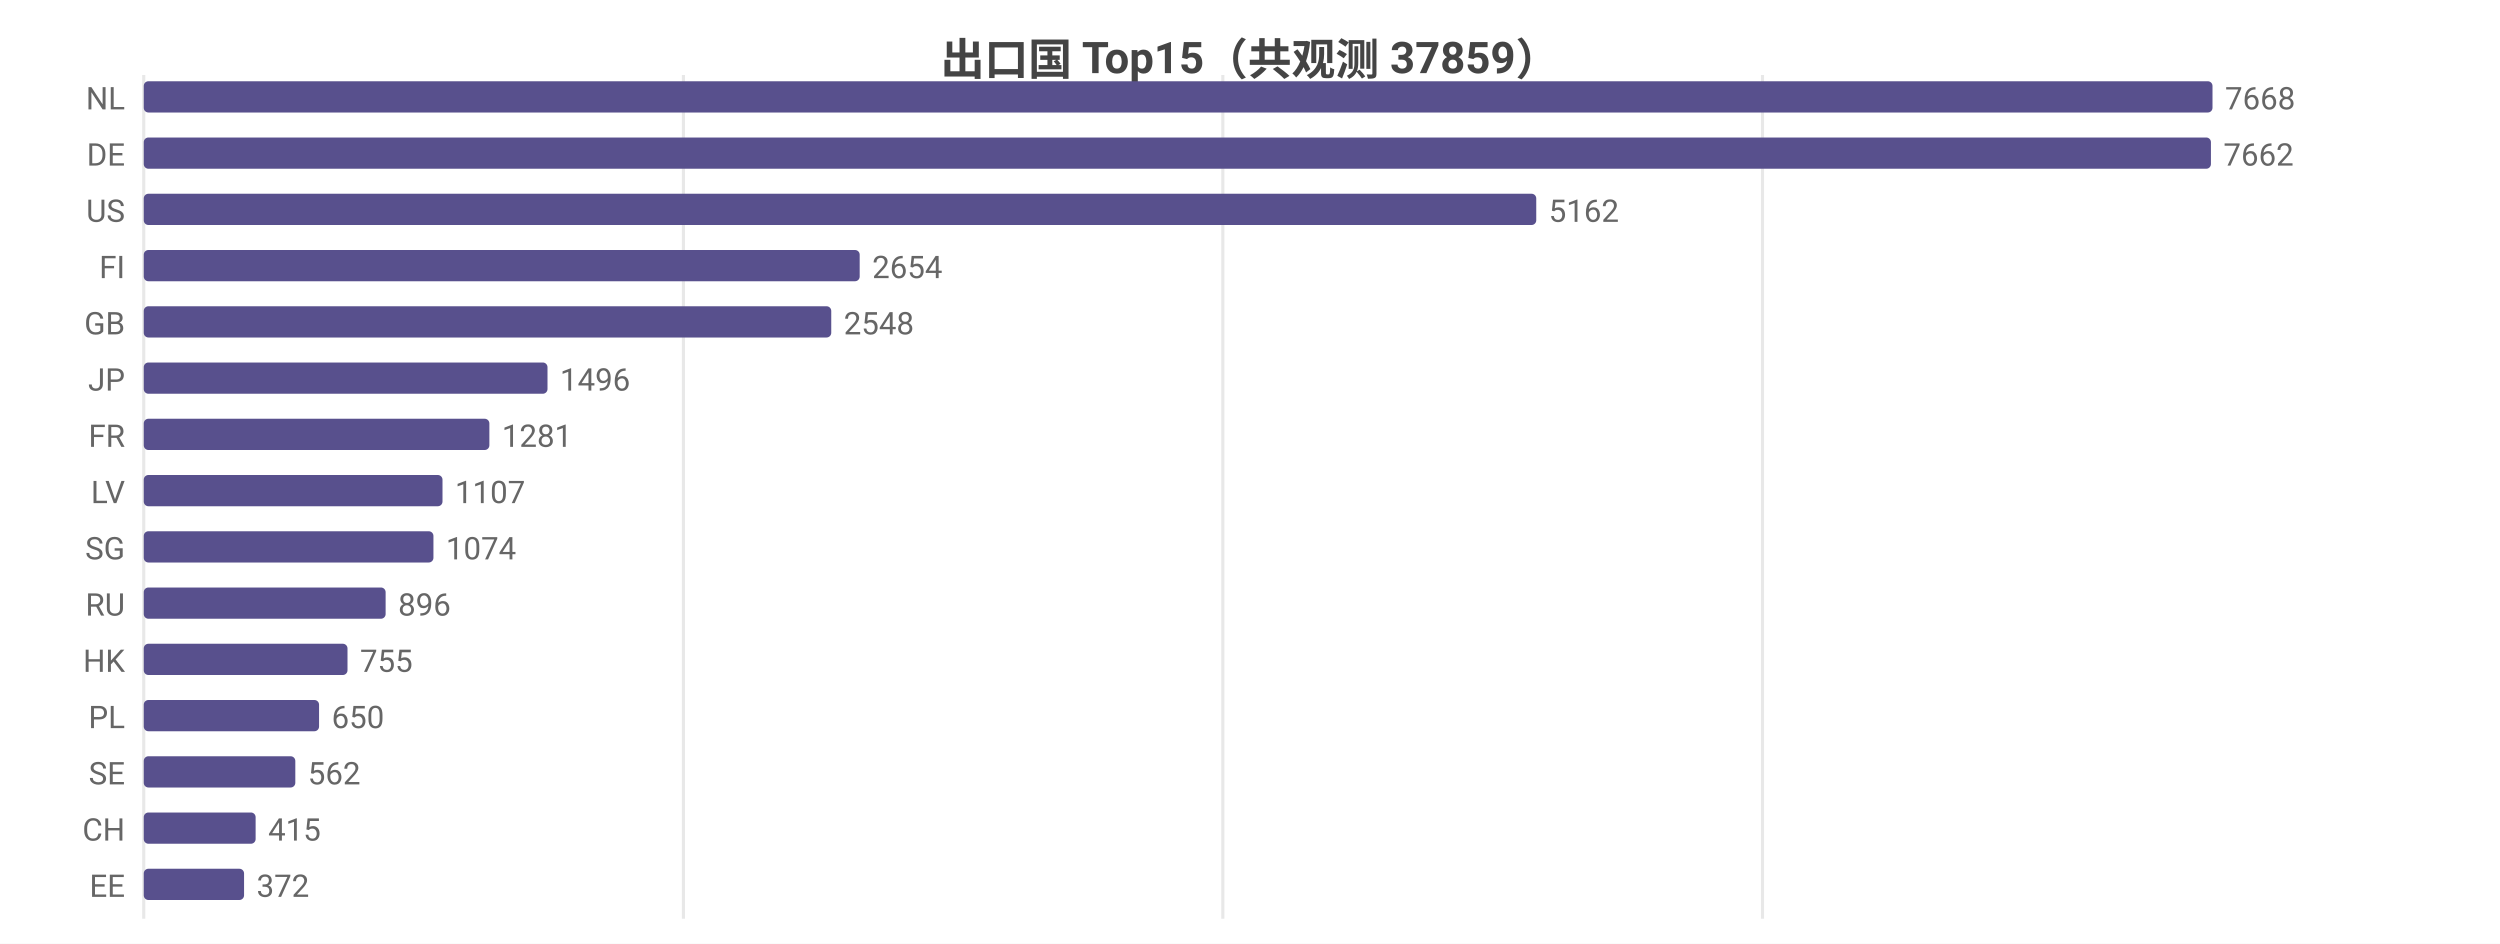
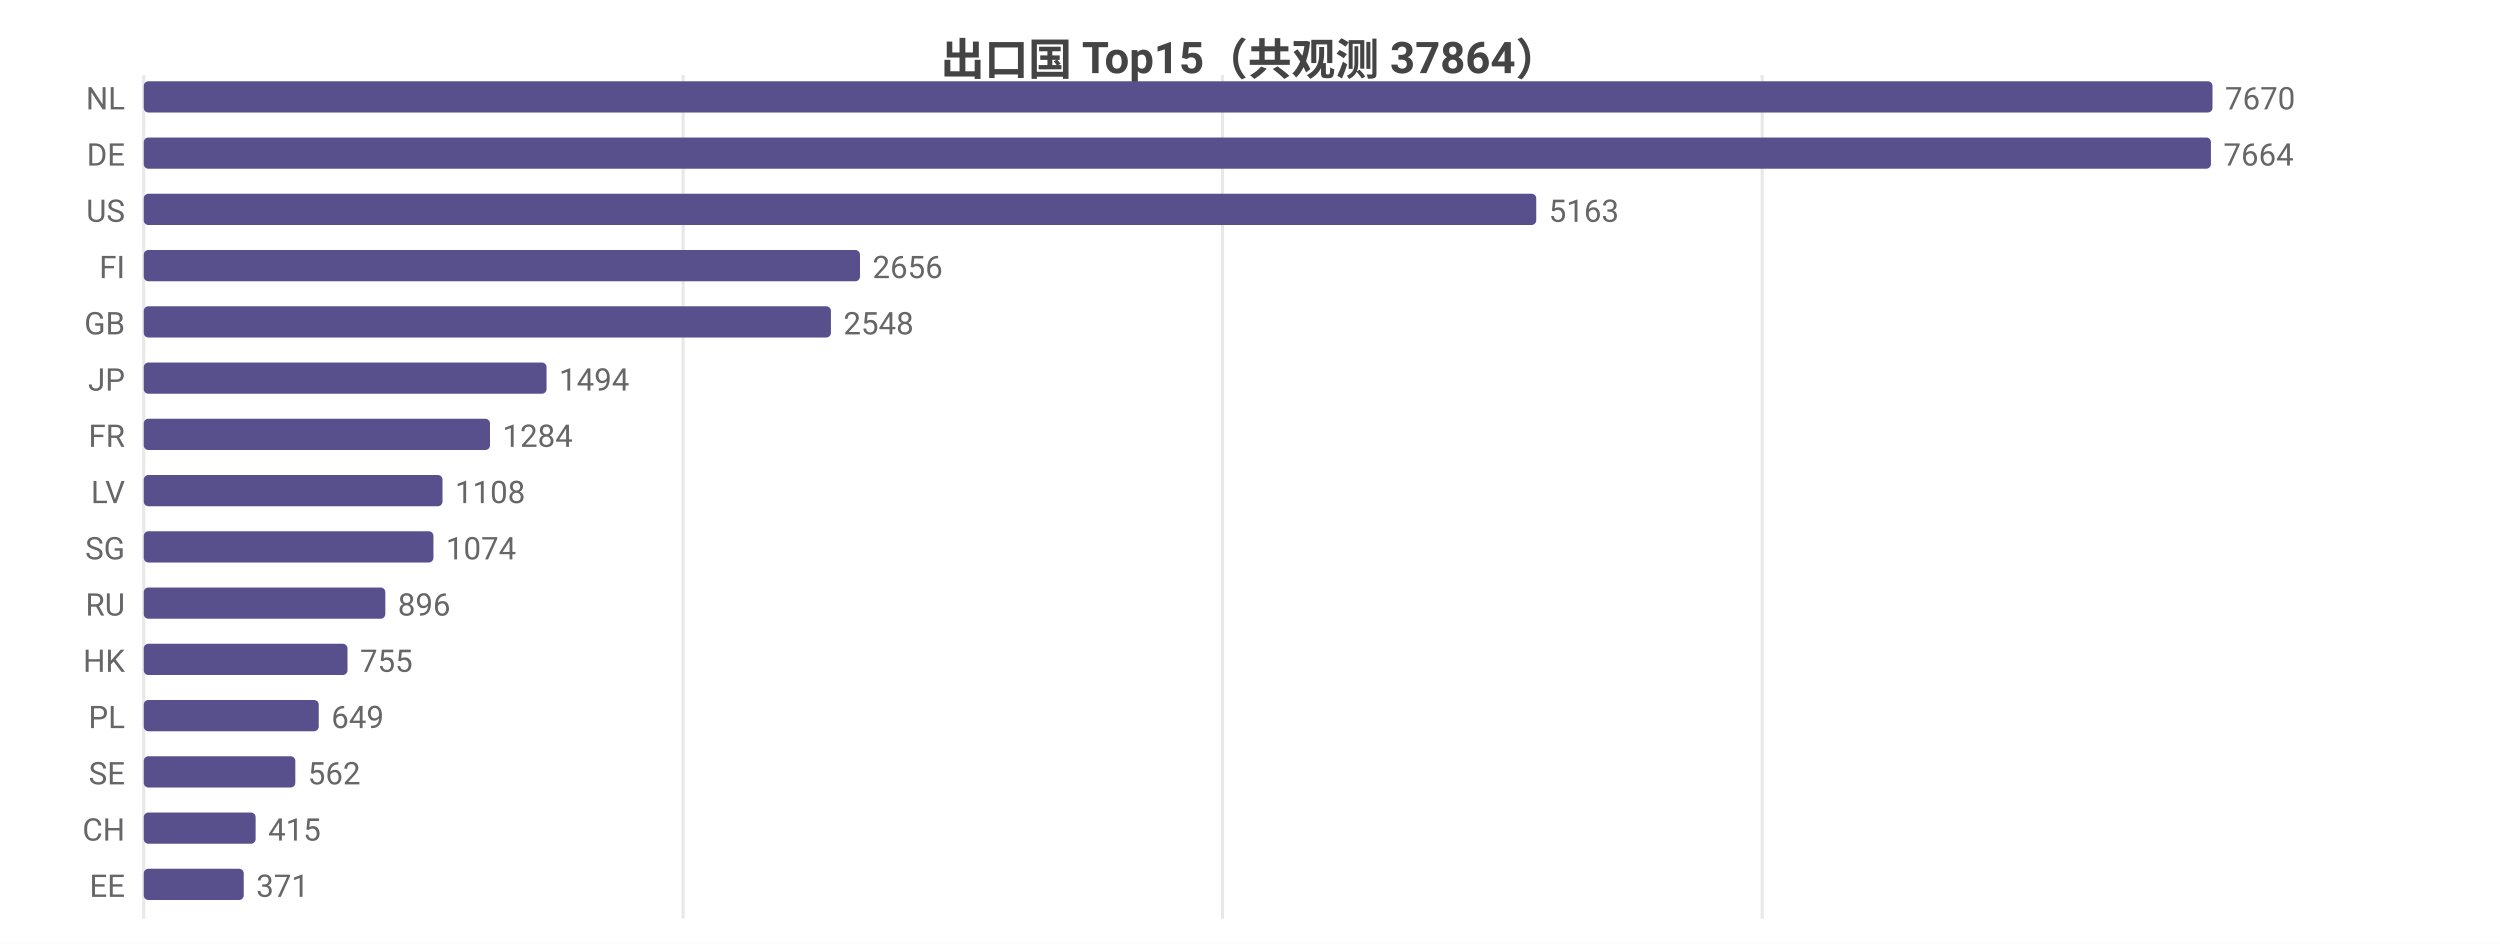
<svg xmlns="http://www.w3.org/2000/svg" width="800" height="302" viewBox="0 0 800 302">
  <rect width="800" height="302" fill="#ffffff" />
  <style>text{font-family:system-ui,-apple-system,'Segoe UI',Roboto,'PingFang SC','Microsoft YaHei','Noto Sans CJK SC',sans-serif}.g{stroke:#e8e8e8;stroke-width:1}.a{stroke:#999;stroke-width:1}.t{font-size:10px;fill:#666}.m{font-size:10px;text-anchor:middle;fill:#666}.e{font-size:10px;text-anchor:end;fill:#666}.l{font-size:11px;fill:#333}.tt{font-size:14px;font-weight:600;text-anchor:middle;fill:#444}.em{font-size:13px;text-anchor:middle;fill:#999}</style>
-   <text class="tt" x="400.0" y="24">出口国 Top15（共观测 37859）</text>
+   <text class="tt" x="400.0" y="24">出口国 Top15（共观测 37864）</text>
  <line class="g" x1="46" y1="24" x2="46" y2="294" />
-   <line class="g" x1="218.7" y1="24" x2="218.7" y2="294" />
-   <line class="g" x1="391.3" y1="24" x2="391.3" y2="294" />
-   <line class="g" x1="564.0" y1="24" x2="564.0" y2="294" />
+   <line class="g" x1="218.6" y1="24" x2="218.6" y2="294" />
+   <line class="g" x1="391.2" y1="24" x2="391.2" y2="294" />
+   <line class="g" x1="563.9" y1="24" x2="563.9" y2="294" />
  <text class="e" x="40" y="35">NL</text>
  <rect x="46" y="26" width="662" height="10" fill="#58508d" rx="1.5" />
-   <text class="t" x="712" y="35">7668</text>
+   <text class="t" x="712" y="35">7670</text>
  <text class="e" x="40" y="53">DE</text>
  <rect x="46" y="44" width="661.5" height="10" fill="#58508d" rx="1.5" />
-   <text class="t" x="711.5" y="53">7662</text>
+   <text class="t" x="711.5" y="53">7664</text>
  <text class="e" x="40" y="71">US</text>
  <rect x="46" y="62" width="445.6" height="10" fill="#58508d" rx="1.5" />
-   <text class="t" x="495.6" y="71">5162</text>
+   <text class="t" x="495.6" y="71">5163</text>
  <text class="e" x="40" y="89">FI</text>
-   <rect x="46" y="80" width="229.1" height="10" fill="#58508d" rx="1.5" />
-   <text class="t" x="279.1" y="89">2654</text>
+   <rect x="46" y="80" width="229.2" height="10" fill="#58508d" rx="1.5" />
+   <text class="t" x="279.2" y="89">2656</text>
  <text class="e" x="40" y="107">GB</text>
-   <rect x="46" y="98" width="220.0" height="10" fill="#58508d" rx="1.5" />
-   <text class="t" x="270.0" y="107">2548</text>
+   <rect x="46" y="98" width="219.9" height="10" fill="#58508d" rx="1.5" />
+   <text class="t" x="269.9" y="107">2548</text>
  <text class="e" x="40" y="125">JP</text>
-   <rect x="46" y="116" width="129.2" height="10" fill="#58508d" rx="1.5" />
-   <text class="t" x="179.2" y="125">1496</text>
+   <rect x="46" y="116" width="128.9" height="10" fill="#58508d" rx="1.5" />
+   <text class="t" x="178.9" y="125">1494</text>
  <text class="e" x="40" y="143">FR</text>
-   <rect x="46" y="134" width="110.6" height="10" fill="#58508d" rx="1.5" />
-   <text class="t" x="160.6" y="143">1281</text>
+   <rect x="46" y="134" width="110.8" height="10" fill="#58508d" rx="1.5" />
+   <text class="t" x="160.8" y="143">1284</text>
  <text class="e" x="40" y="161">LV</text>
  <rect x="46" y="152" width="95.6" height="10" fill="#58508d" rx="1.5" />
-   <text class="t" x="145.6" y="161">1107</text>
+   <text class="t" x="145.6" y="161">1108</text>
  <text class="e" x="40" y="179">SG</text>
  <rect x="46" y="170" width="92.7" height="10" fill="#58508d" rx="1.5" />
  <text class="t" x="142.7" y="179">1074</text>
  <text class="e" x="40" y="197">RU</text>
-   <rect x="46" y="188" width="77.4" height="10" fill="#58508d" rx="1.5" />
-   <text class="t" x="127.4" y="197">896</text>
+   <rect x="46" y="188" width="77.3" height="10" fill="#58508d" rx="1.5" />
+   <text class="t" x="127.3" y="197">896</text>
  <text class="e" x="40" y="215">HK</text>
  <rect x="46" y="206" width="65.2" height="10" fill="#58508d" rx="1.5" />
  <text class="t" x="115.2" y="215">755</text>
  <text class="e" x="40" y="233">PL</text>
-   <rect x="46" y="224" width="56.1" height="10" fill="#58508d" rx="1.5" />
-   <text class="t" x="106.1" y="233">650</text>
+   <rect x="46" y="224" width="56.0" height="10" fill="#58508d" rx="1.5" />
+   <text class="t" x="106.0" y="233">649</text>
  <text class="e" x="40" y="251">SE</text>
  <rect x="46" y="242" width="48.5" height="10" fill="#58508d" rx="1.5" />
  <text class="t" x="98.5" y="251">562</text>
  <text class="e" x="40" y="269">CH</text>
  <rect x="46" y="260" width="35.8" height="10" fill="#58508d" rx="1.5" />
  <text class="t" x="85.8" y="269">415</text>
  <text class="e" x="40" y="287">EE</text>
-   <rect x="46" y="278" width="32.1" height="10" fill="#58508d" rx="1.5" />
-   <text class="t" x="82.1" y="287">372</text>
+   <rect x="46" y="278" width="32.0" height="10" fill="#58508d" rx="1.5" />
+   <text class="t" x="82.0" y="287">371</text>
</svg>
